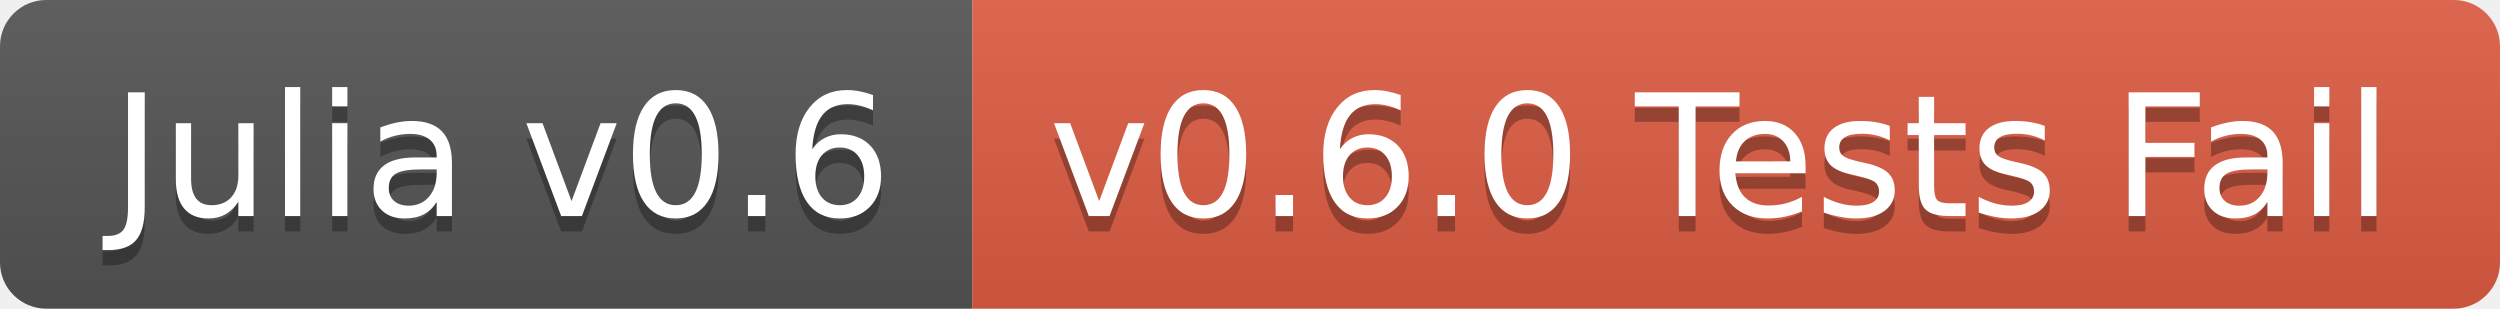
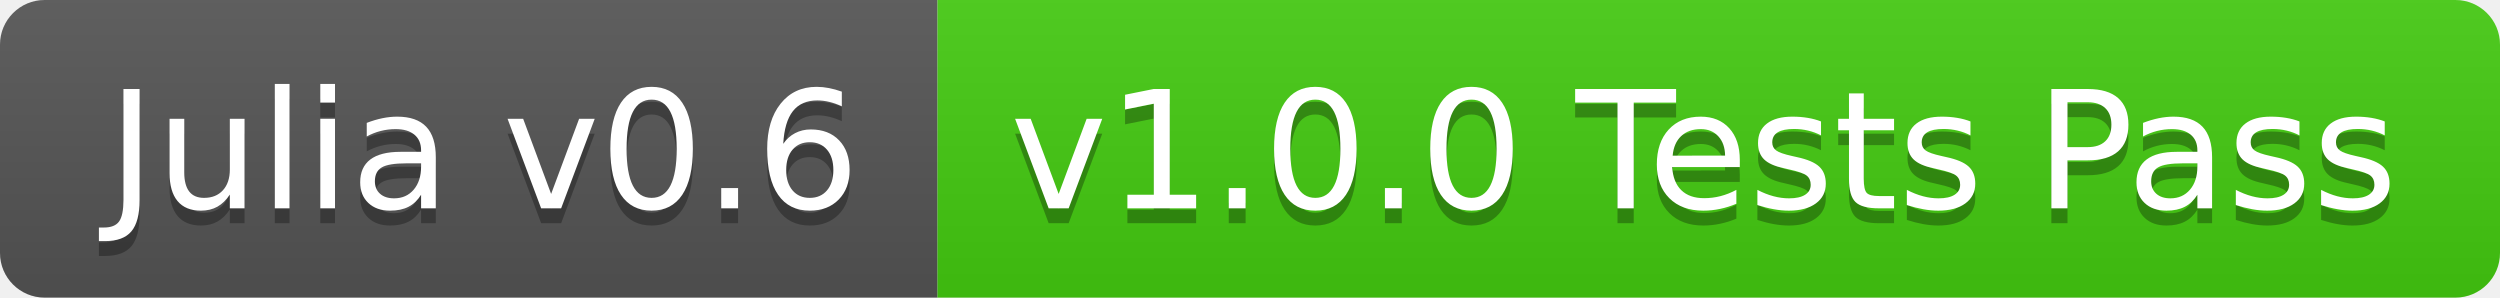
- <svg xmlns="http://www.w3.org/2000/svg" width="162" height="20">
+ <svg xmlns="http://www.w3.org/2000/svg" width="168" height="20">
  <linearGradient id="b" x2="0" y2="100%">
    <stop offset="0" stop-color="#bbb" stop-opacity=".1" />
    <stop offset="1" stop-opacity=".1" />
  </linearGradient>
  <clipPath id="a">
-     <rect width="162" height="20" rx="3" fill="#fff" />
+     <rect width="168" height="20" rx="3" fill="#fff" />
  </clipPath>
  <g clip-path="url(#a)">
    <path fill="#555" d="M0 0h63v20H0z" />
-     <path fill="#e05d44" d="M63 0h99v20H63z" />
-     <path fill="url(#b)" d="M0 0h162v20H0z" />
+     <path fill="#4c1" d="M63 0h105v20H63z" />
+     <path fill="url(#b)" d="M0 0h168v20H0z" />
  </g>
  <g fill="#fff" text-anchor="middle" font-family="DejaVu Sans,Verdana,Geneva,sans-serif" font-size="110">
    <text x="325" y="150" fill="#010101" fill-opacity=".3" transform="scale(.1)" textLength="530">Julia v0.6</text>
    <text x="325" y="140" transform="scale(.1)" textLength="530">Julia v0.6</text>
-     <text x="1115" y="150" fill="#010101" fill-opacity=".3" transform="scale(.1)" textLength="890">v0.6.0 Tests Fail</text>
-     <text x="1115" y="140" transform="scale(.1)" textLength="890">v0.6.0 Tests Fail</text>
+     <text x="1145" y="150" fill="#010101" fill-opacity=".3" transform="scale(.1)" textLength="950">v1.0.0 Tests Pass</text>
+     <text x="1145" y="140" transform="scale(.1)" textLength="950">v1.0.0 Tests Pass</text>
  </g>
</svg>
